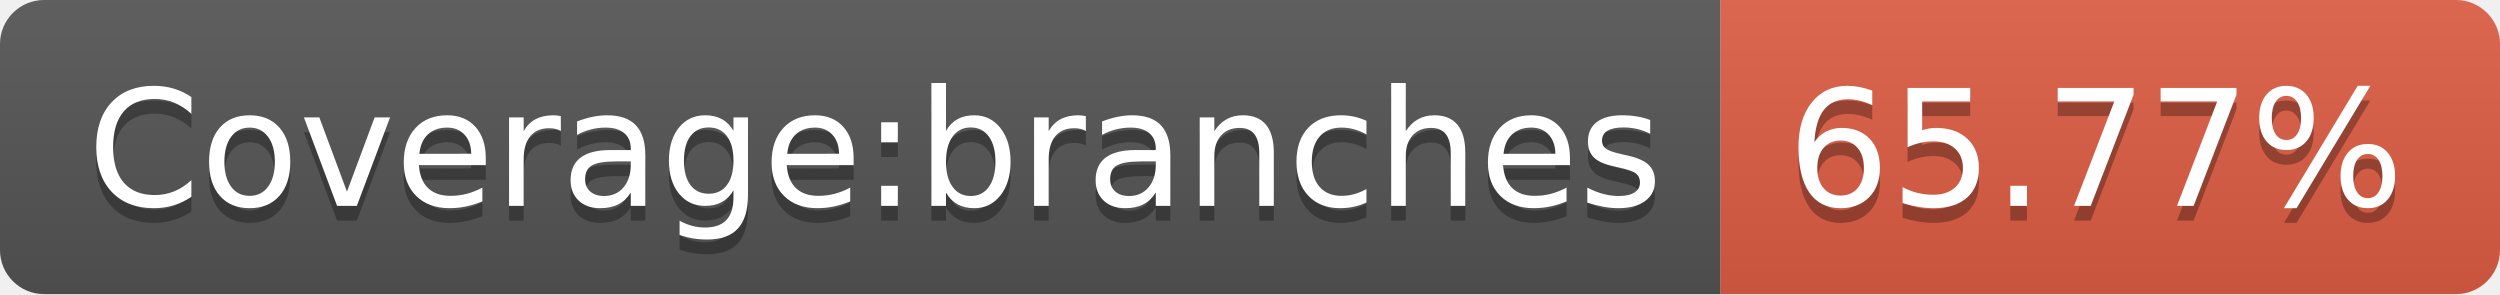
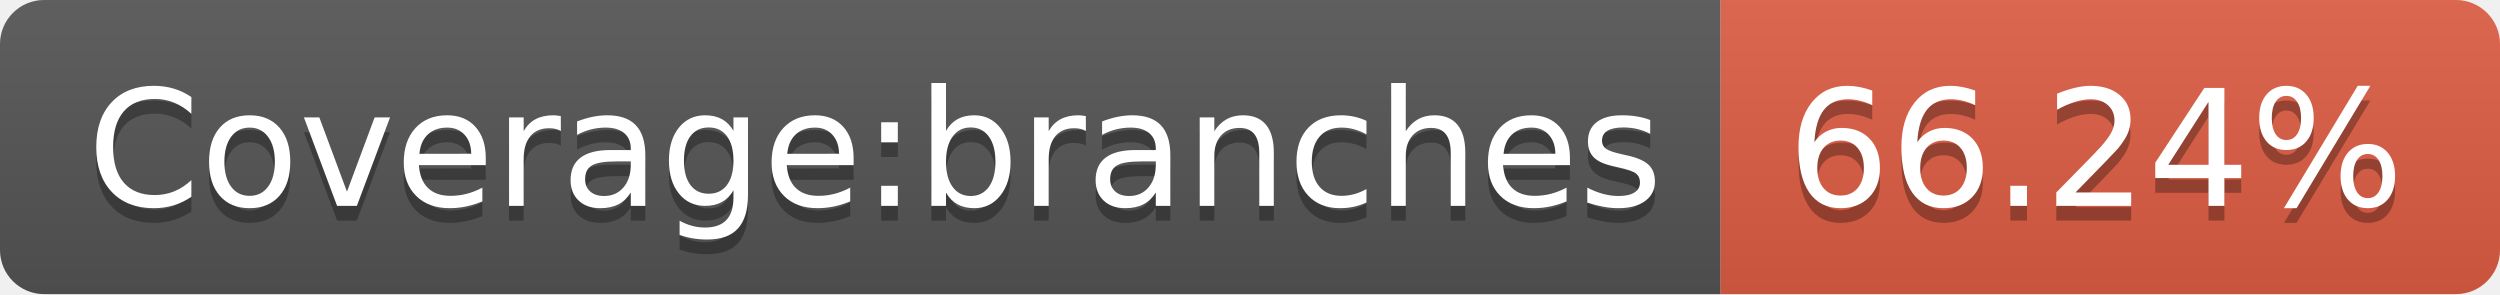
- <svg xmlns="http://www.w3.org/2000/svg" width="170" height="20" role="img" aria-label="Coverage:branches: 65.77%">
+ <svg xmlns="http://www.w3.org/2000/svg" width="170" height="20" role="img" aria-label="Coverage:branches: 66.24%">
  <linearGradient id="s" x2="0" y2="100%">
    <stop offset="0" stop-color="#bbb" stop-opacity=".1" />
    <stop offset="1" stop-opacity=".1" />
  </linearGradient>
  <clipPath id="r">
    <rect width="170" height="20" rx="3" fill="#fff" />
  </clipPath>
  <g clip-path="url(#r)">
    <rect width="117" height="20" fill="#555" />
    <rect x="117" width="53" height="20" fill="#e05d44" />
    <rect width="170" height="20" fill="url(#s)" />
  </g>
  <g fill="#fff" text-anchor="middle" font-family="Verdana,Geneva,DejaVu Sans,sans-serif" text-rendering="geometricPrecision" font-size="110">
    <text aria-hidden="true" x="595" y="150" fill="#010101" fill-opacity=".3" transform="scale(.1)" textLength="1070">Coverage:branches</text>
    <text x="595" y="140" transform="scale(.1)" fill="#fff" textLength="1070">Coverage:branches</text>
-     <text aria-hidden="true" x="1425" y="150" fill="#010101" fill-opacity=".3" transform="scale(.1)" textLength="430">65.77%</text>
-     <text x="1425" y="140" transform="scale(.1)" fill="#fff" textLength="430">65.77%</text>
+     <text aria-hidden="true" x="1425" y="150" fill="#010101" fill-opacity=".3" transform="scale(.1)" textLength="430">66.24%</text>
+     <text x="1425" y="140" transform="scale(.1)" fill="#fff" textLength="430">66.24%</text>
  </g>
</svg>
